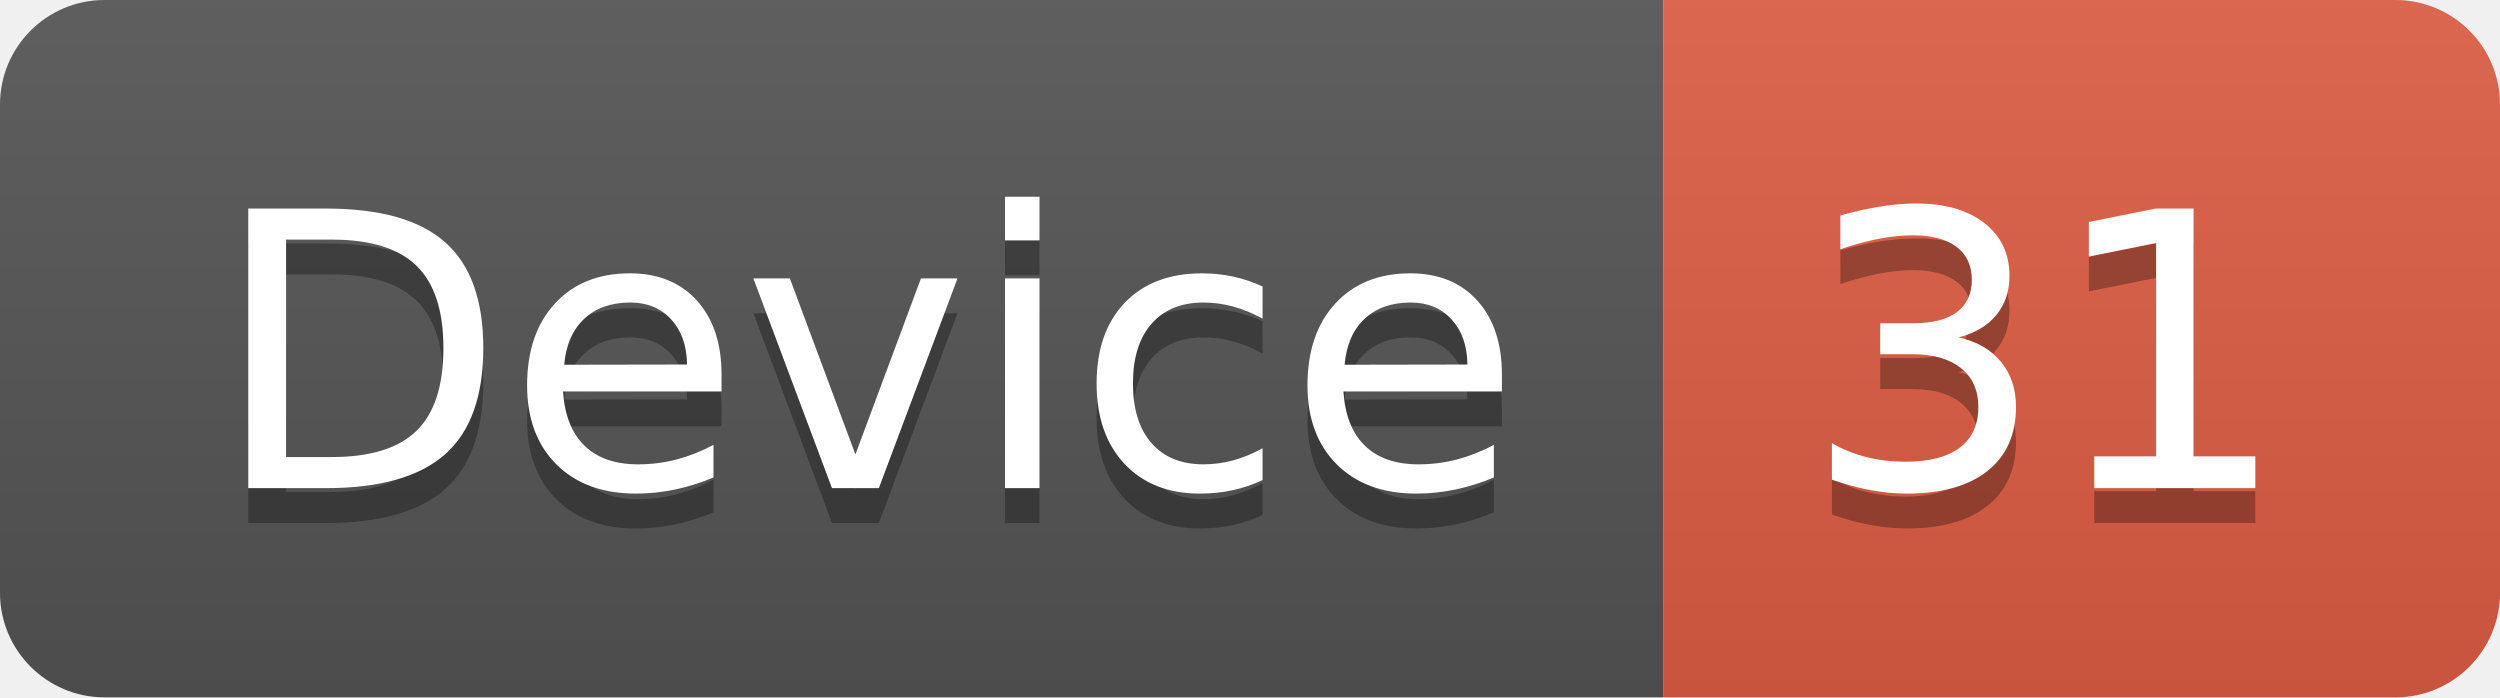
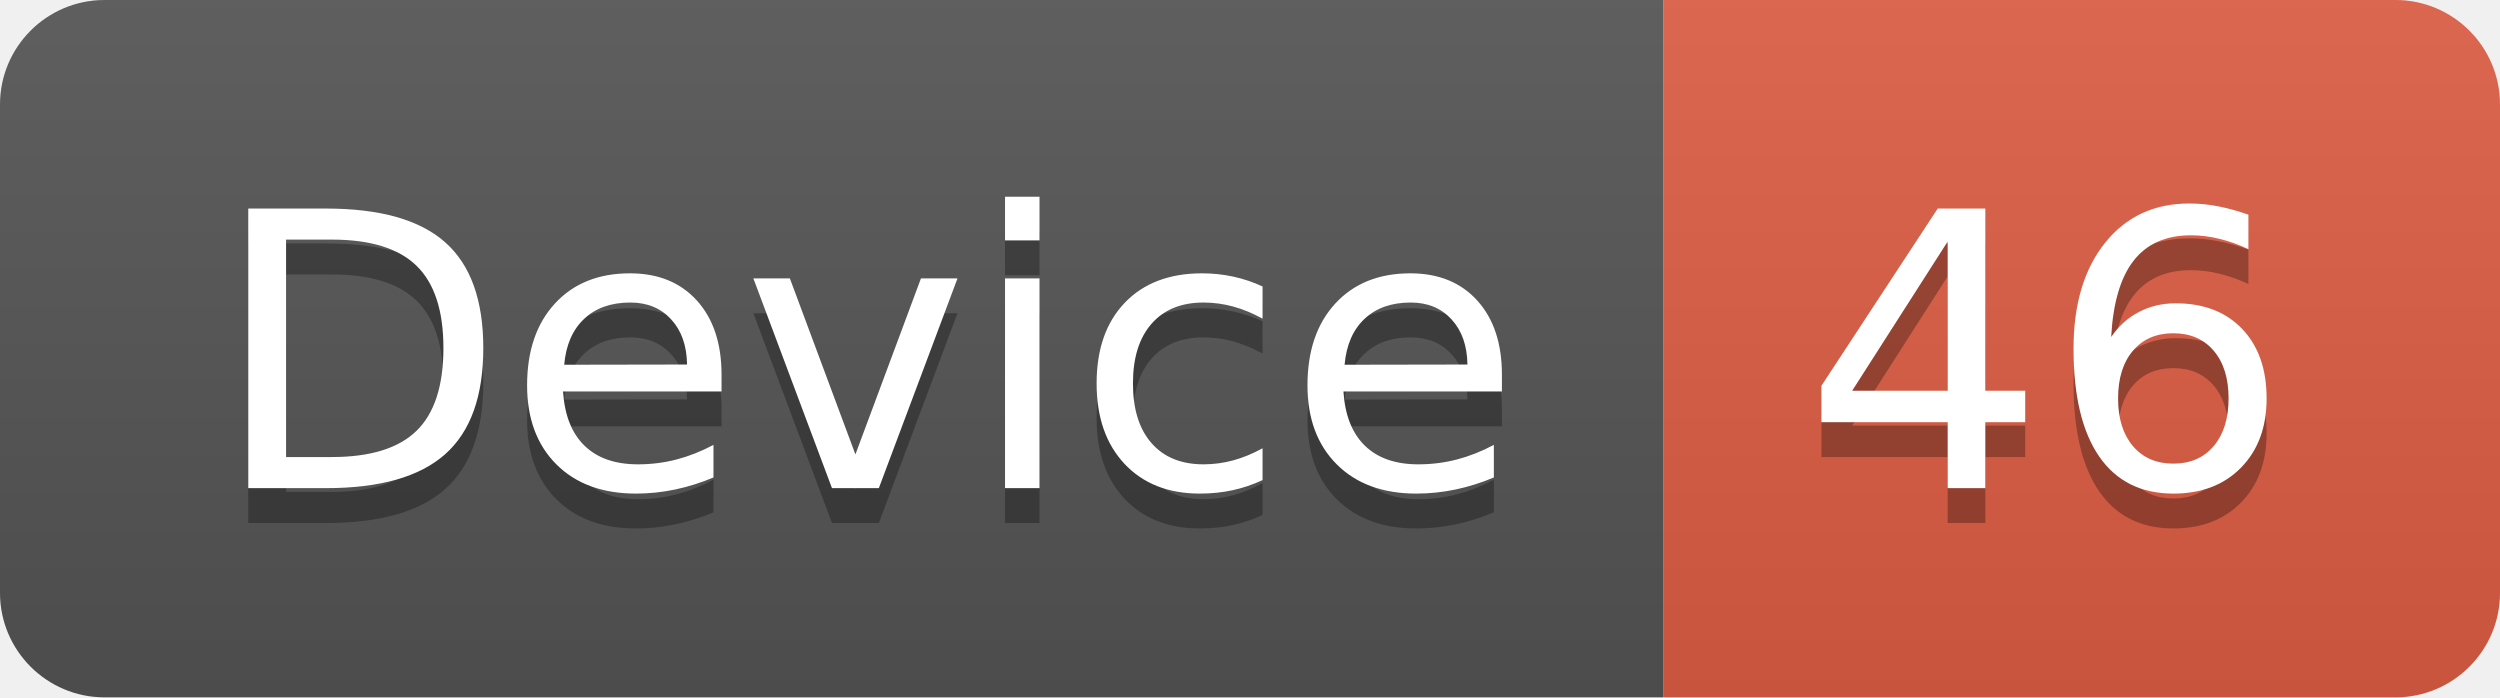
<svg xmlns="http://www.w3.org/2000/svg" width="71.7" height="20">
  <linearGradient id="smooth" x2="0" y2="100%">
    <stop offset="0" stop-color="#bbb" stop-opacity=".1" />
    <stop offset="1" stop-opacity=".1" />
  </linearGradient>
  <clipPath id="round">
    <rect width="71.7" height="20" rx="3" fill="#fff" />
  </clipPath>
  <g clip-path="url(#round)">
    <rect width="47.7" height="20" fill="#555" />
    <rect x="47.7" width="24.0" height="20" fill="#e05d44" />
    <rect width="71.7" height="20" fill="url(#smooth)" />
  </g>
  <g fill="#fff" text-anchor="middle" font-family="DejaVu Sans,Verdana,Geneva,sans-serif" font-size="110">
    <text x="248.5" y="150" fill="#010101" fill-opacity=".3" transform="scale(0.1)" textLength="377.0" lengthAdjust="spacing">Device</text>
    <text x="248.5" y="140" transform="scale(0.1)" textLength="377.0" lengthAdjust="spacing">Device</text>
-     <text x="587.0" y="150" fill="#010101" fill-opacity=".3" transform="scale(0.1)" textLength="140.0" lengthAdjust="spacing">31</text>
-     <text x="587.0" y="140" transform="scale(0.1)" textLength="140.0" lengthAdjust="spacing">31</text>
+     <text x="587.0" y="150" fill="#010101" fill-opacity=".3" transform="scale(0.1)" textLength="140.0" lengthAdjust="spacing">46</text>
+     <text x="587.0" y="140" transform="scale(0.1)" textLength="140.0" lengthAdjust="spacing">46</text>
  </g>
</svg>
